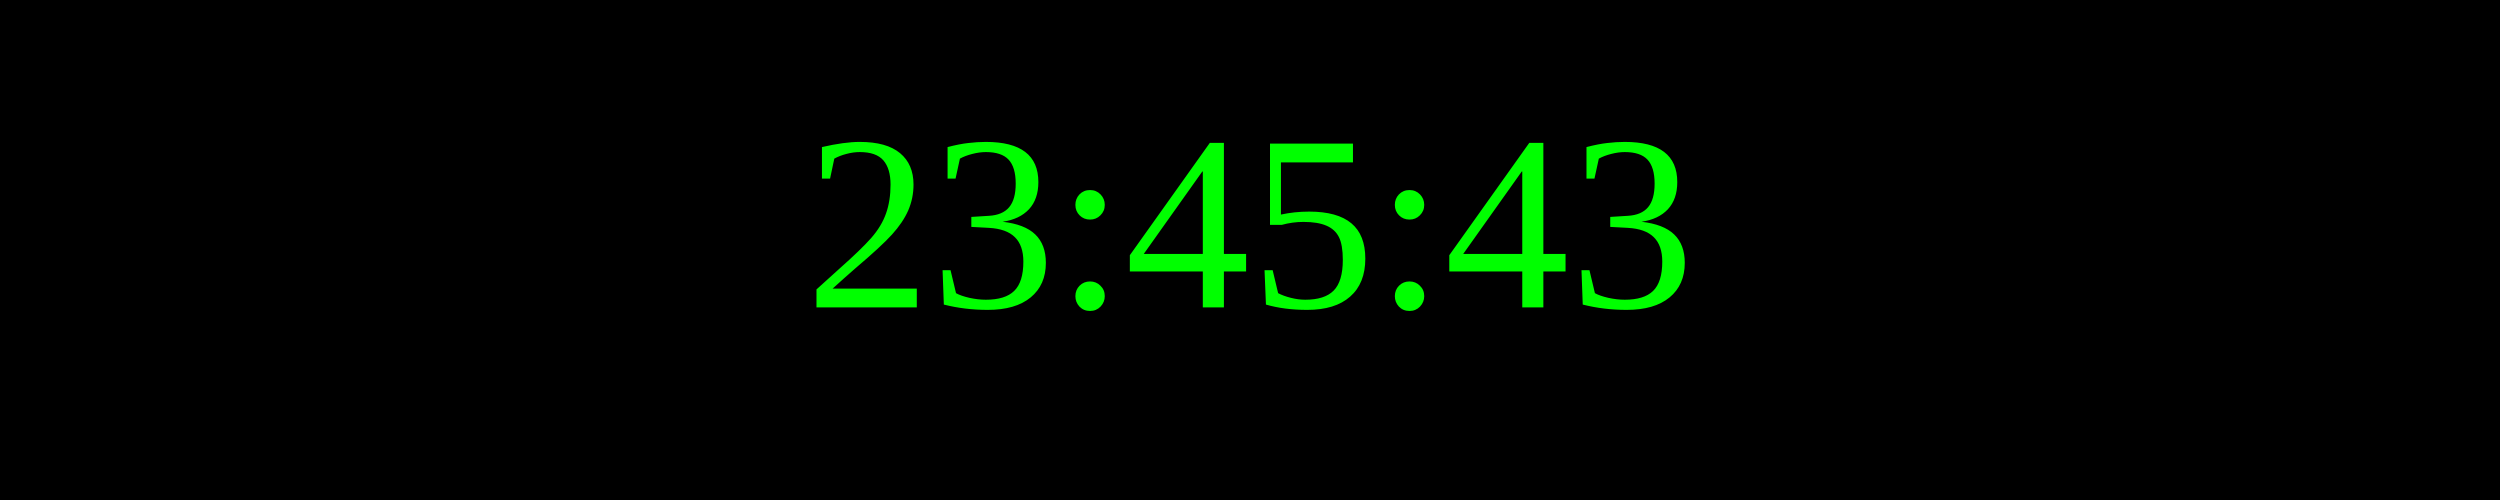
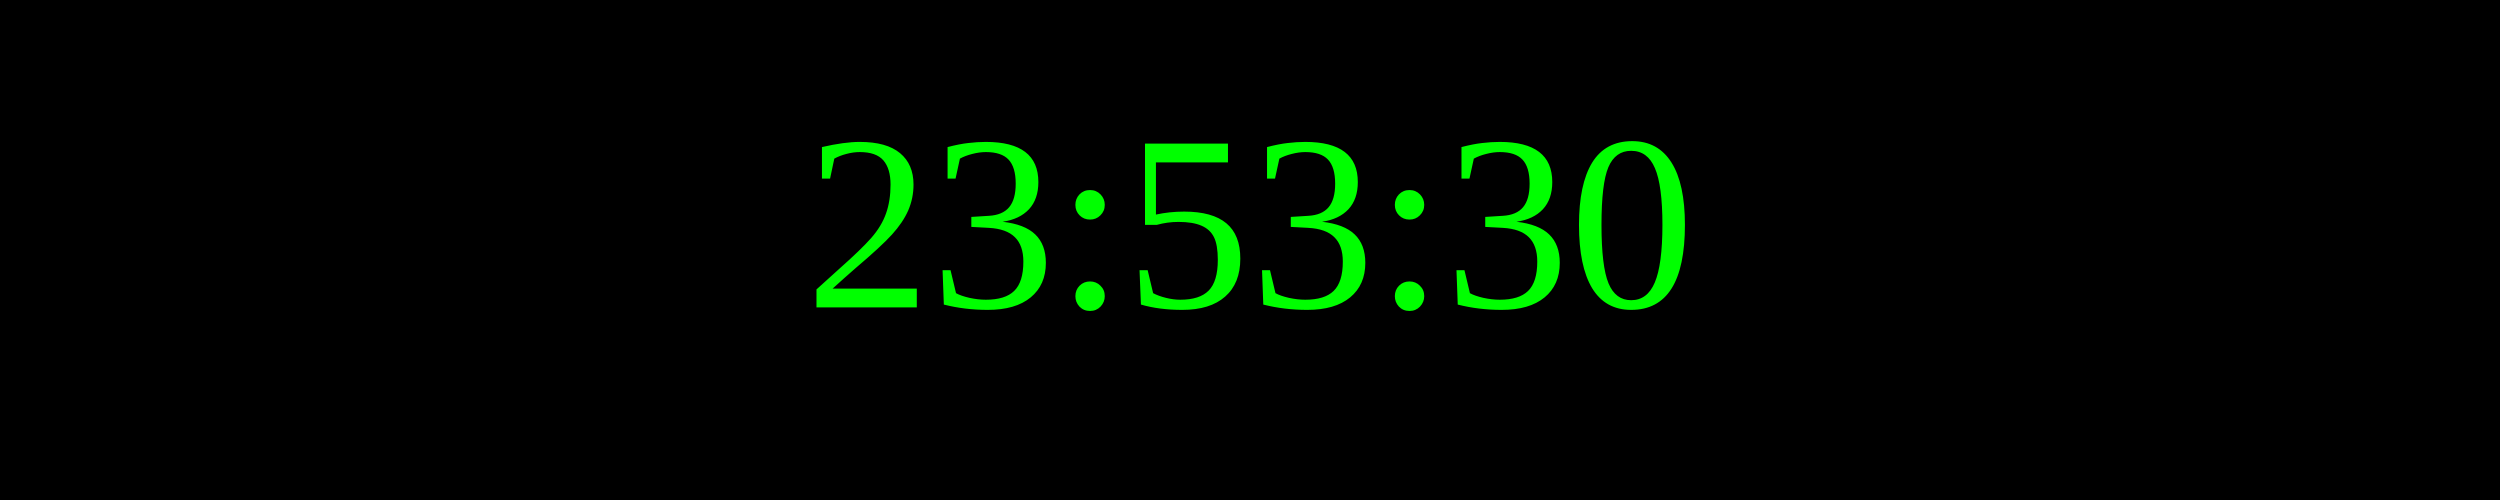
<svg xmlns="http://www.w3.org/2000/svg" width="250" height="50">
  <rect width="100%" height="100%" fill="black" />
  <text x="50%" y="50%" font-size="25" fill="lime" text-anchor="middle" dominant-baseline="middle">
- 23:45:43
+ 23:53:30
</text>
</svg>
